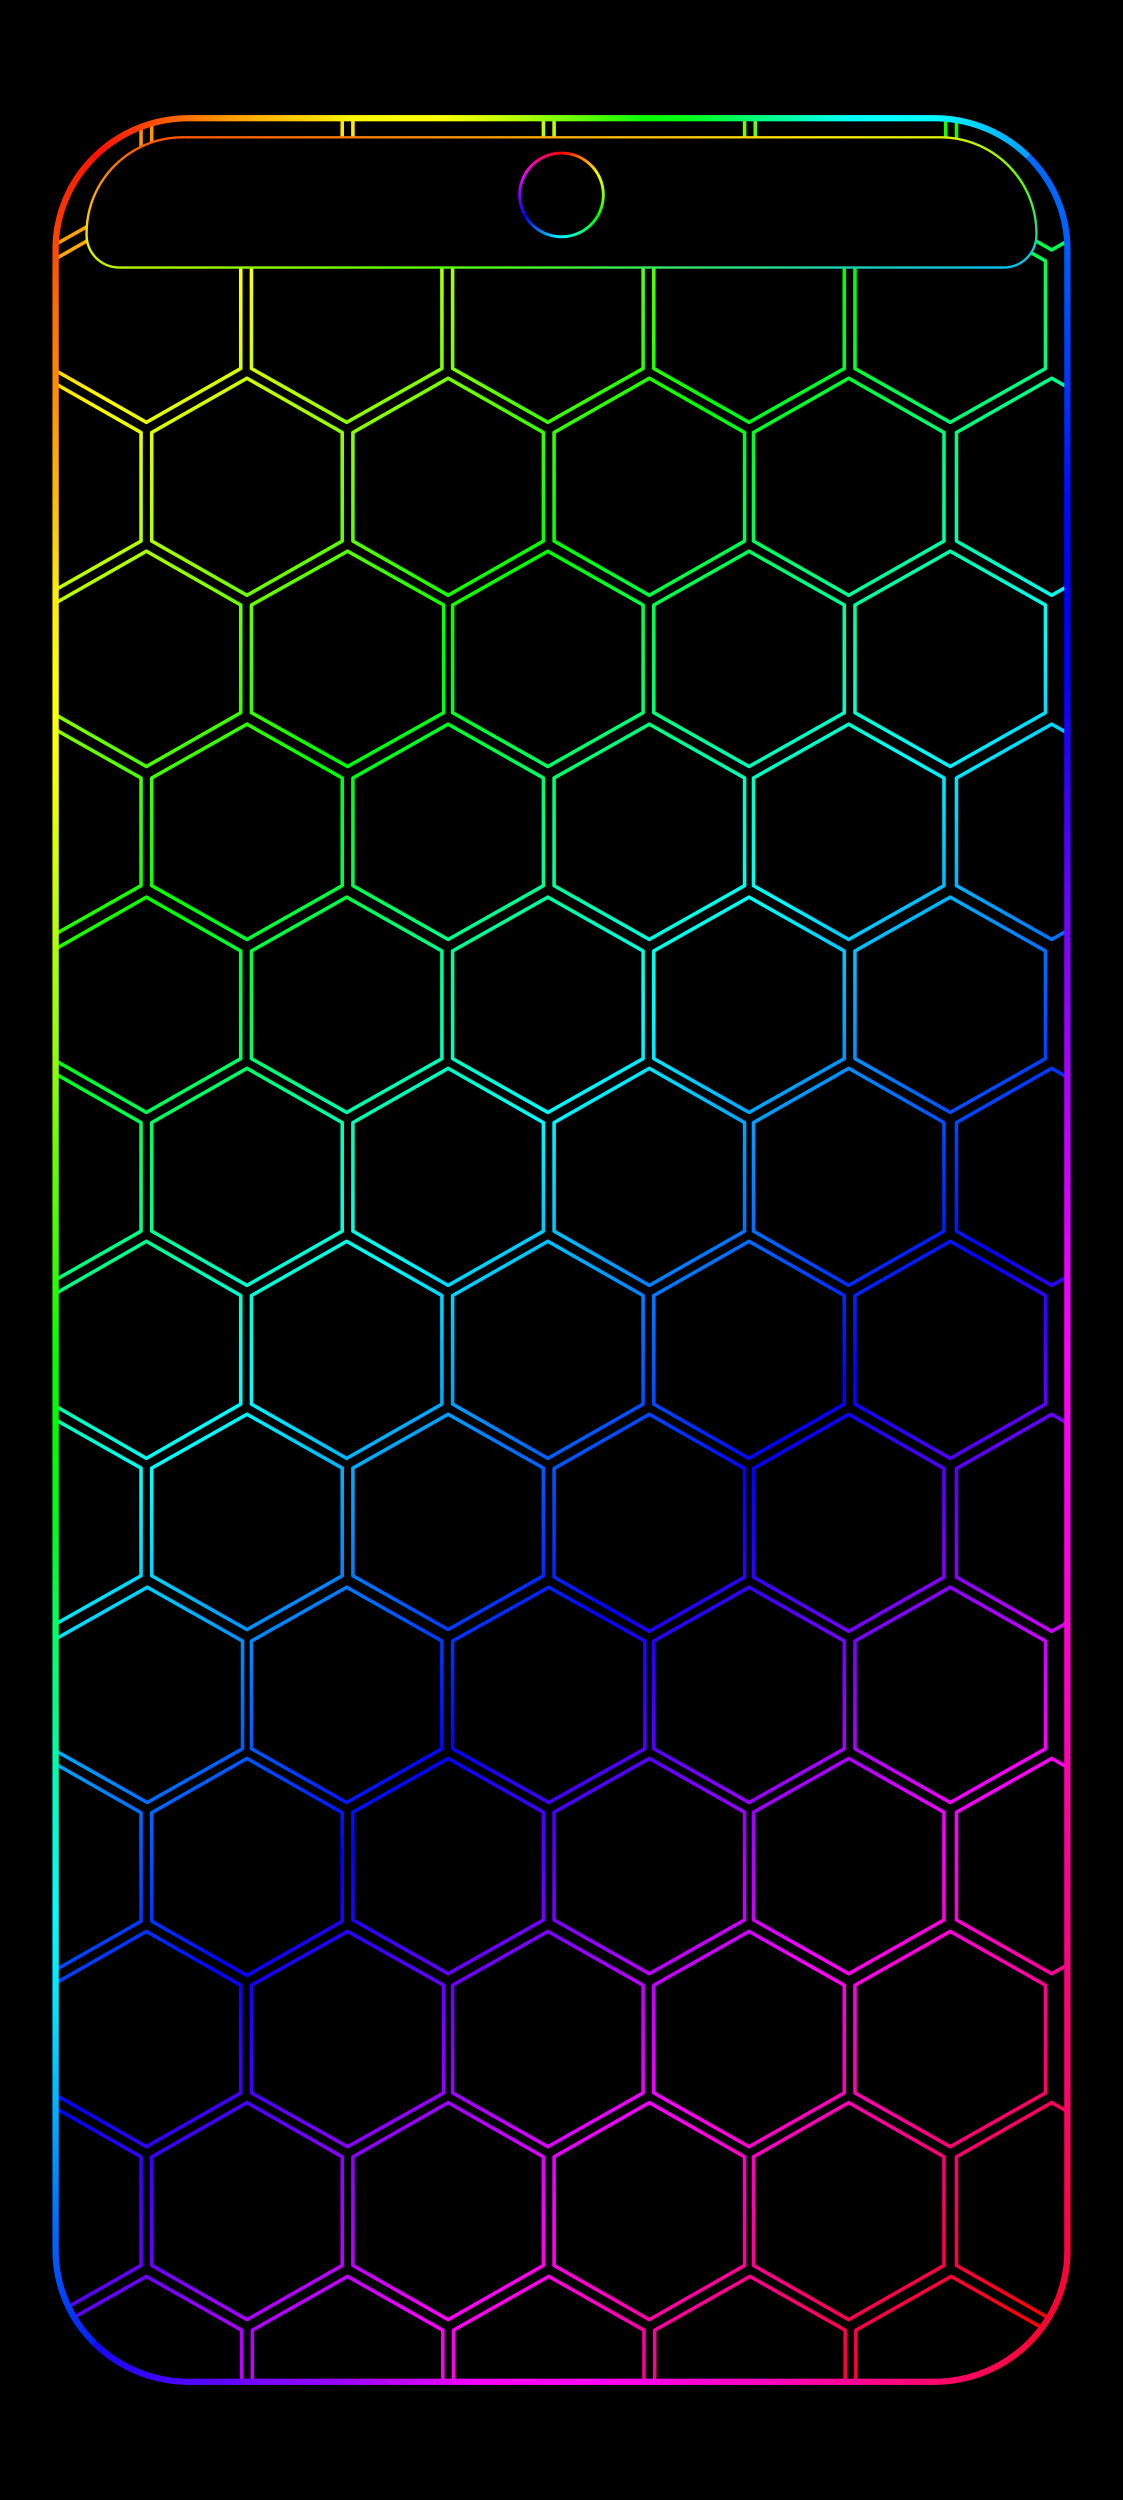
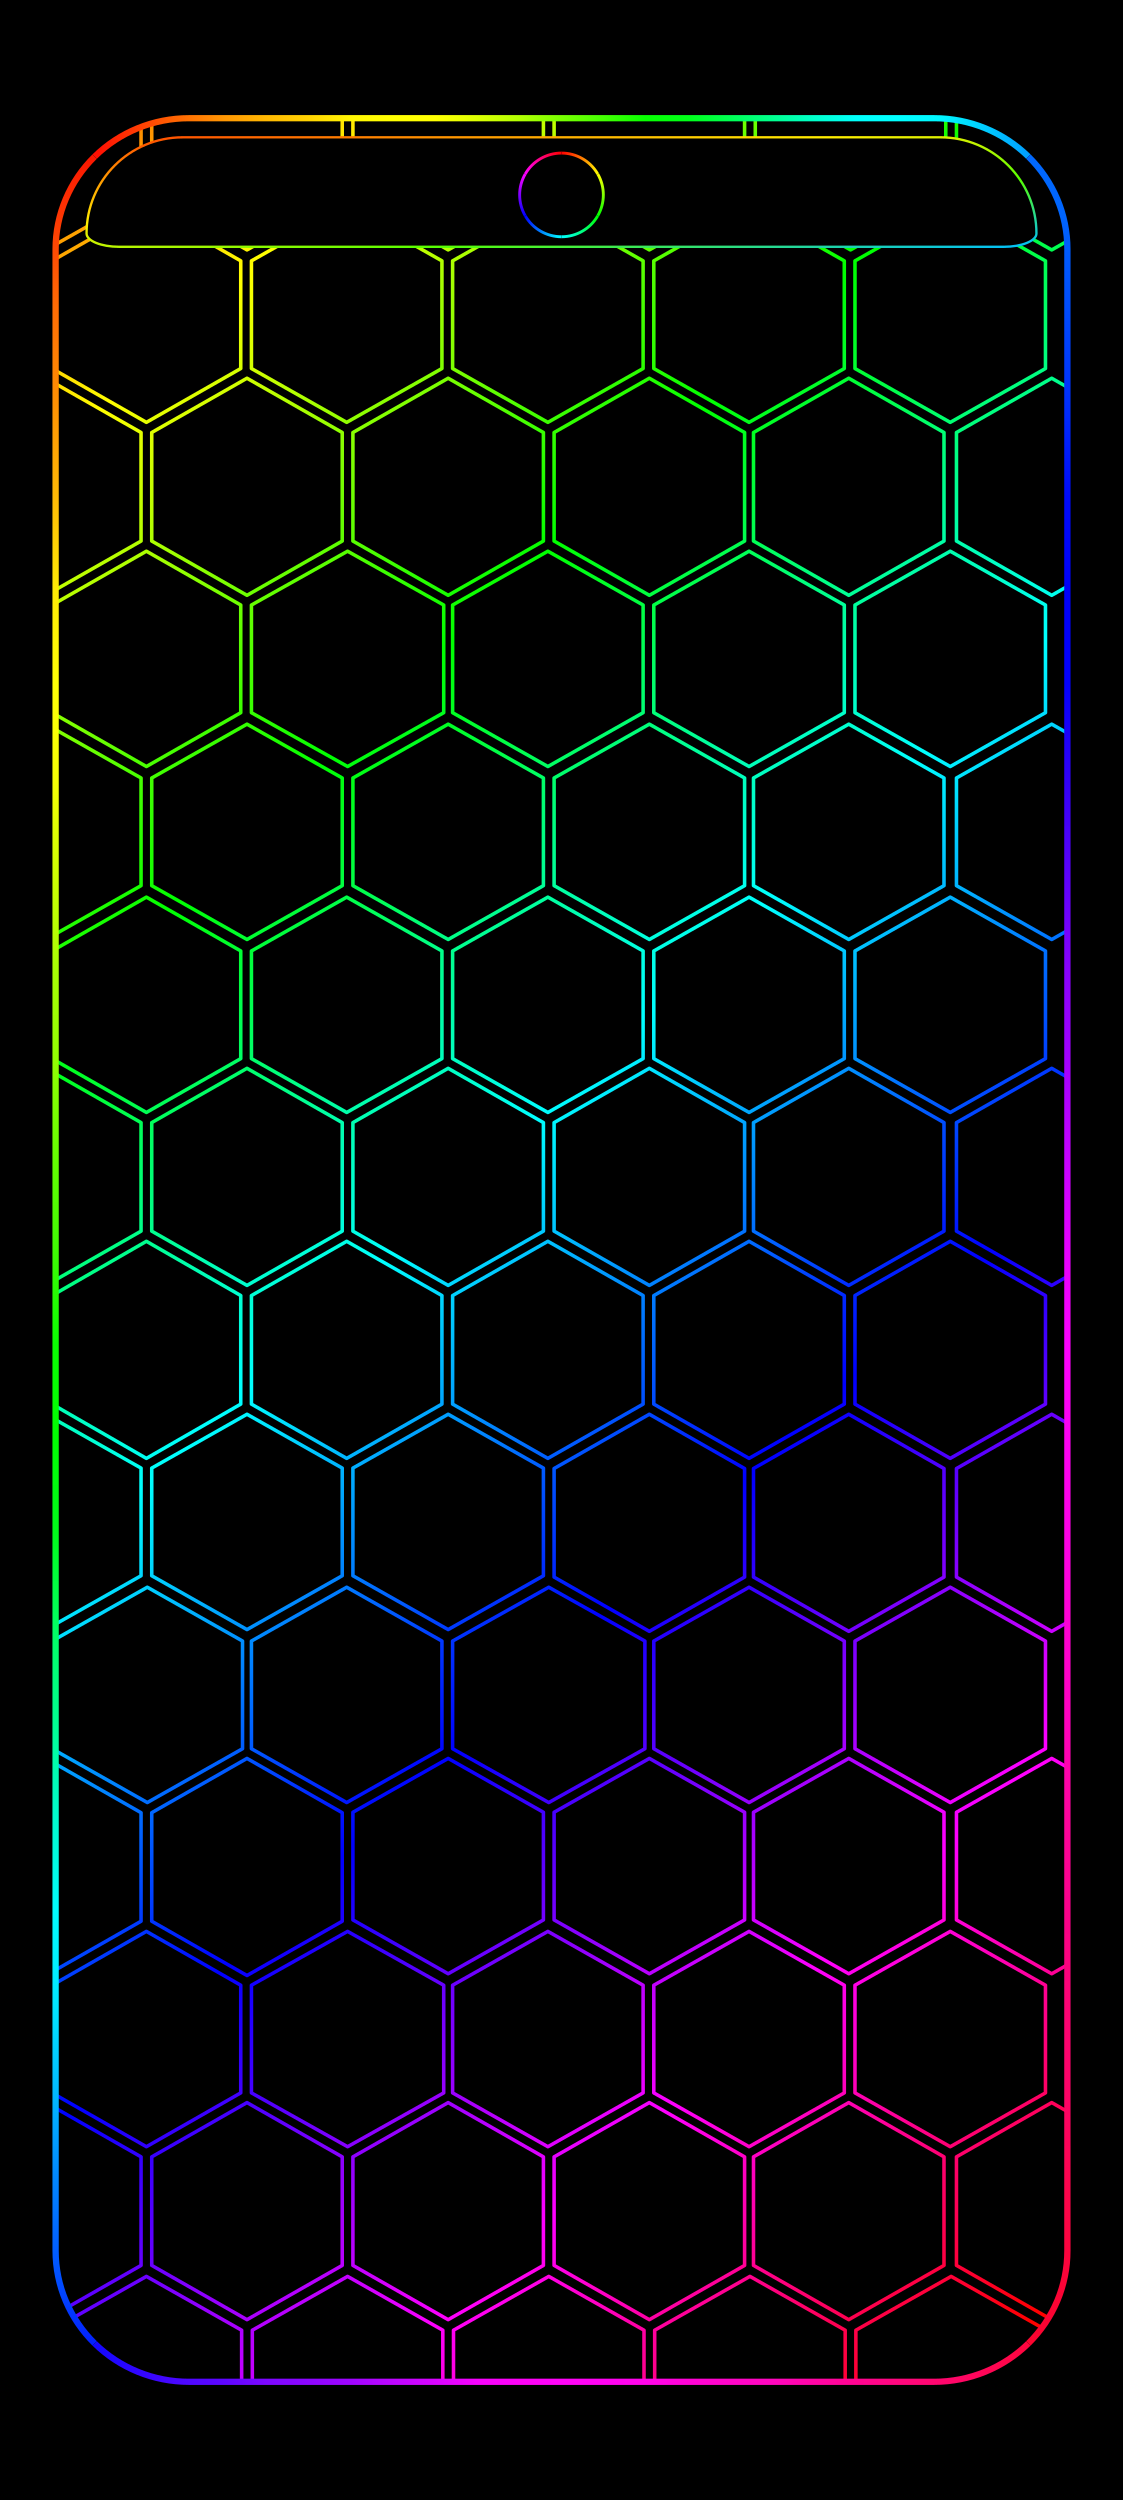
<svg xmlns="http://www.w3.org/2000/svg" width="1344" height="2992" viewBox="0 0 1344 2992" data-frame-layout="continuous-grid">
  <defs>
    <linearGradient id="rainbow" gradientUnits="userSpaceOnUse" x1="0" y1="0" x2="1219.246" y2="1286.926">
      <stop offset="0" stop-color="#ff0097" />
      <stop offset="0.076" stop-color="#ff0000" />
      <stop offset="0.205" stop-color="#ffff00" />
      <stop offset="0.335" stop-color="#00ff00" />
      <stop offset="0.464" stop-color="#00ffff" />
      <stop offset="0.593" stop-color="#0000ff" />
      <stop offset="0.722" stop-color="#ff00ff" />
      <stop offset="0.851" stop-color="#ff0000" />
      <stop offset="0.98" stop-color="#ffff00" />
      <stop offset="1" stop-color="#d8ff00" />
    </linearGradient>
    <linearGradient id="camera-0" gradientUnits="userSpaceOnUse" x1="672" y1="183.189" x2="715.374" y2="208.231">
      <stop stop-color="#ff0000" />
      <stop offset="1" stop-color="#ffff00" />
    </linearGradient>
    <linearGradient id="camera-1" gradientUnits="userSpaceOnUse" x1="715.374" y1="208.231" x2="715.374" y2="258.315">
      <stop stop-color="#ffff00" />
      <stop offset="1" stop-color="#00ff00" />
    </linearGradient>
    <linearGradient id="camera-2" gradientUnits="userSpaceOnUse" x1="715.374" y1="258.315" x2="672" y2="283.357">
      <stop stop-color="#00ff00" />
      <stop offset="1" stop-color="#00ffff" />
    </linearGradient>
    <linearGradient id="camera-3" gradientUnits="userSpaceOnUse" x1="672" y1="283.357" x2="628.626" y2="258.315">
      <stop stop-color="#00ffff" />
      <stop offset="1" stop-color="#0000ff" />
    </linearGradient>
    <linearGradient id="camera-4" gradientUnits="userSpaceOnUse" x1="628.626" y1="258.315" x2="628.626" y2="208.231">
      <stop stop-color="#0000ff" />
      <stop offset="1" stop-color="#ff00ff" />
    </linearGradient>
    <linearGradient id="camera-5" gradientUnits="userSpaceOnUse" x1="628.626" y1="208.231" x2="672" y2="183.189">
      <stop stop-color="#ff00ff" />
      <stop offset="1" stop-color="#ff0000" />
    </linearGradient>
    <clipPath id="rgb-frame-clip">
      <rect x="17.054" y="16.95" width="1310.508" height="2957.523" rx="172.711" ry="171.156" />
    </clipPath>
    <linearGradient id="frame-top" gradientUnits="userSpaceOnUse" x1="26.88" y1="26.88" x2="1317.12" y2="26.88">
      <stop offset="0" stop-color="#ff0804" />
      <stop offset="0.042" stop-color="#ff1103" />
      <stop offset="0.083" stop-color="#ff3e03" />
      <stop offset="0.125" stop-color="#ff6b02" />
      <stop offset="0.167" stop-color="#ff9703" />
      <stop offset="0.208" stop-color="#ffb802" />
      <stop offset="0.25" stop-color="#ffd302" />
      <stop offset="0.292" stop-color="#fff603" />
      <stop offset="0.333" stop-color="#ffff01" />
      <stop offset="0.375" stop-color="#ffff02" />
      <stop offset="0.417" stop-color="#dcff02" />
      <stop offset="0.458" stop-color="#b3ff02" />
      <stop offset="0.5" stop-color="#78ff01" />
      <stop offset="0.542" stop-color="#43ff02" />
      <stop offset="0.583" stop-color="#07ff01" />
      <stop offset="0.625" stop-color="#00ff19" />
      <stop offset="0.667" stop-color="#00ff54" />
      <stop offset="0.708" stop-color="#00ff8e" />
      <stop offset="0.75" stop-color="#00ffcb" />
      <stop offset="0.792" stop-color="#00fffc" />
      <stop offset="0.833" stop-color="#00ffff" />
      <stop offset="0.875" stop-color="#00f6ff" />
      <stop offset="0.917" stop-color="#00cdff" />
      <stop offset="0.958" stop-color="#00a2ff" />
      <stop offset="1" stop-color="#0069ff" />
    </linearGradient>
    <linearGradient id="frame-right" gradientUnits="userSpaceOnUse" x1="1317.12" y1="26.88" x2="1317.12" y2="2965.12">
      <stop offset="0" stop-color="#016afe" />
      <stop offset="0.042" stop-color="#0065fe" />
      <stop offset="0.083" stop-color="#004cfc" />
      <stop offset="0.125" stop-color="#002ffb" />
      <stop offset="0.167" stop-color="#000bfa" />
      <stop offset="0.208" stop-color="#0001fa" />
      <stop offset="0.25" stop-color="#0401fb" />
      <stop offset="0.292" stop-color="#3101f8" />
      <stop offset="0.333" stop-color="#5b02fb" />
      <stop offset="0.375" stop-color="#8702fc" />
      <stop offset="0.417" stop-color="#a301fd" />
      <stop offset="0.458" stop-color="#c502ff" />
      <stop offset="0.5" stop-color="#e501fd" />
      <stop offset="0.542" stop-color="#fb02fc" />
      <stop offset="0.583" stop-color="#fb02f1" />
      <stop offset="0.625" stop-color="#fb02e4" />
      <stop offset="0.667" stop-color="#fd02d2" />
      <stop offset="0.708" stop-color="#ff02be" />
      <stop offset="0.75" stop-color="#fc059c" />
      <stop offset="0.792" stop-color="#fa028b" />
      <stop offset="0.833" stop-color="#fc0475" />
      <stop offset="0.875" stop-color="#fc0466" />
      <stop offset="0.917" stop-color="#fc054c" />
      <stop offset="0.958" stop-color="#fb0436" />
      <stop offset="1" stop-color="#fc052c" />
    </linearGradient>
    <linearGradient id="frame-bottom" gradientUnits="userSpaceOnUse" x1="26.88" y1="2965.12" x2="1317.12" y2="2965.12">
      <stop offset="0" stop-color="#0108fe" />
      <stop offset="0.042" stop-color="#1507ff" />
      <stop offset="0.083" stop-color="#3206ff" />
      <stop offset="0.125" stop-color="#4b07ff" />
      <stop offset="0.167" stop-color="#5e06ff" />
      <stop offset="0.208" stop-color="#7c07ff" />
      <stop offset="0.25" stop-color="#8d06ff" />
      <stop offset="0.292" stop-color="#a005ff" />
      <stop offset="0.333" stop-color="#bd06ff" />
      <stop offset="0.375" stop-color="#d804ff" />
      <stop offset="0.417" stop-color="#f703fd" />
      <stop offset="0.458" stop-color="#fd02f7" />
      <stop offset="0.5" stop-color="#ff04f8" />
      <stop offset="0.542" stop-color="#ff03f2" />
      <stop offset="0.583" stop-color="#ff04ea" />
      <stop offset="0.625" stop-color="#ff03d6" />
      <stop offset="0.667" stop-color="#ff05c9" />
      <stop offset="0.708" stop-color="#ff06bf" />
      <stop offset="0.75" stop-color="#ff05a5" />
      <stop offset="0.792" stop-color="#ff0491" />
      <stop offset="0.833" stop-color="#ff077e" />
      <stop offset="0.875" stop-color="#ff066e" />
      <stop offset="0.917" stop-color="#ff0658" />
      <stop offset="0.958" stop-color="#ff0640" />
      <stop offset="1" stop-color="#ff0423" />
    </linearGradient>
    <linearGradient id="frame-left" gradientUnits="userSpaceOnUse" x1="26.88" y1="26.88" x2="26.88" y2="2965.12">
      <stop offset="0" stop-color="#fa0300" />
      <stop offset="0.042" stop-color="#fd3503" />
      <stop offset="0.083" stop-color="#ff6b04" />
      <stop offset="0.125" stop-color="#ff9003" />
      <stop offset="0.167" stop-color="#ffb905" />
      <stop offset="0.208" stop-color="#ffea05" />
      <stop offset="0.25" stop-color="#ffff06" />
      <stop offset="0.292" stop-color="#f6ff05" />
      <stop offset="0.333" stop-color="#cfff02" />
      <stop offset="0.375" stop-color="#a8fe04" />
      <stop offset="0.417" stop-color="#91fd02" />
      <stop offset="0.458" stop-color="#66fd01" />
      <stop offset="0.5" stop-color="#3ffc03" />
      <stop offset="0.542" stop-color="#0afd02" />
      <stop offset="0.583" stop-color="#01fd02" />
      <stop offset="0.625" stop-color="#00fc1b" />
      <stop offset="0.667" stop-color="#01ff63" />
      <stop offset="0.708" stop-color="#00fd91" />
      <stop offset="0.75" stop-color="#00fccd" />
      <stop offset="0.792" stop-color="#01fcfe" />
      <stop offset="0.833" stop-color="#01e6ff" />
      <stop offset="0.875" stop-color="#02b6ff" />
      <stop offset="0.917" stop-color="#027efe" />
      <stop offset="0.958" stop-color="#0149ff" />
      <stop offset="1" stop-color="#0406fd" />
    </linearGradient>
    <linearGradient id="status-outline" x1="0%" y1="0%" x2="100%" y2="100%">
      <stop offset="0" stop-color="#ff4000" />
      <stop offset=".39" stop-color="#ffed00" />
      <stop offset=".68" stop-color="#59ff00" />
      <stop offset="1" stop-color="#00bdff" />
    </linearGradient>
  </defs>
  <rect width="1344" height="2992" fill="#000" />
  <g id="android-wallpaper-inset" transform="translate(50.788 125.928) scale(0.924 0.916)">
    <g clip-path="url(#rgb-frame-clip)">
      <g transform="translate(50 50) scale(2.306 2.306) translate(-357.295 -0)">
        <path d="M337.5,-61.704L391,-31.204L391,29.796L337.5,60.296L284,29.796L284,-31.204ZM450.5,-61.704L504,-31.204L504,29.796L450.5,60.296L397,29.796L397,-31.204ZM563.5,-61.704L617,-31.204L617,29.796L563.5,60.296L510,29.796L510,-31.204ZM676.5,-61.704L730,-31.204L730,29.796L676.5,60.296L623,29.796L623,-31.204ZM789.5,-61.704L843,-31.204L843,29.796L789.5,60.296L736,29.796L736,-31.204ZM902.5,-61.704L956,-31.204L956,29.796L902.5,60.296L849,29.796L849,-31.204ZM394,36L447,66.5L447,127.5L394,158L341,127.5L341,66.5ZM506.5,36L560,66.5L560,127.5L506.5,158L453,127.5L453,66.5ZM619.5,36L673,66.5L673,127.5L619.5,158L566,127.5L566,66.5ZM732.5,36L786,66.5L786,127.5L732.5,158L679,127.5L679,66.5ZM845.5,36L899,66.5L899,127.5L845.5,158L792,127.5L792,66.5ZM337.5,133L391,163.75L391,225.25L337.5,256L284,225.25L284,163.75ZM450.5,133L504,163.75L504,225.25L450.5,256L397,225.25L397,163.75ZM563.5,133L617,163.75L617,225.25L563.5,256L510,225.25L510,163.75ZM676.5,133L730,163.75L730,225.25L676.5,256L623,225.25L623,163.75ZM788.5,133L842,163.75L842,225.25L788.5,256L735,225.25L735,163.75ZM902.5,133L956,163.75L956,225.25L902.5,256L849,225.25L849,163.75ZM394,231L447,261.5L447,322.5L394,353L341,322.5L341,261.5ZM507,231L561,261.5L561,322.5L507,353L453,322.5L453,261.5ZM619.5,231L673,261.5L673,322.5L619.5,353L566,322.5L566,261.5ZM732.5,231L786,261.5L786,322.5L732.5,353L679,322.5L679,261.5ZM845.5,231L899,261.5L899,322.5L845.5,353L792,322.5L792,261.5ZM337.5,329L391,359.5L391,420.5L337.5,451L284,420.5L284,359.5ZM450.5,329L504,359.5L504,420.5L450.5,451L397,420.5L397,359.5ZM563.5,329L617,359.5L617,420.5L563.5,451L510,420.5L510,359.5ZM676.5,329L730,359.5L730,420.5L676.5,451L623,420.5L623,359.5ZM788.5,329L842,359.5L842,420.5L788.5,451L735,420.5L735,359.5ZM902.5,329L956,359.5L956,420.5L902.5,451L849,420.5L849,359.5ZM394,427L447,457.5L447,518.5L394,549L341,518.5L341,457.5ZM506.5,427L560,457.5L560,518.5L506.5,549L453,518.5L453,457.5ZM619.5,427L673,457.5L673,518.5L619.5,549L566,518.5L566,457.5ZM732.5,427L786,457.5L786,518.5L732.5,549L679,518.5L679,457.5ZM845.5,427L899,457.5L899,518.5L845.5,549L792,518.5L792,457.5ZM337.5,524L391,554.75L391,616.25L337.5,647L284,616.25L284,554.75ZM450.5,524L504,554.75L504,616.25L450.5,647L397,616.25L397,554.75ZM563.5,524L617,554.75L617,616.25L563.5,647L510,616.25L510,554.75ZM676.5,524L730,554.75L730,616.25L676.5,647L623,616.25L623,554.75ZM788.5,524L842,554.75L842,616.25L788.5,647L735,616.25L735,554.75ZM902.5,524L956,554.75L956,616.25L902.5,647L849,616.25L849,554.75ZM394,622L447,652.75L447,714.25L394,745L341,714.25L341,652.75ZM506.5,622L560,652.75L560,714.25L506.5,745L453,714.25L453,652.75ZM619.5,622L673,652.75L673,714.25L619.5,745L566,714.25L566,652.75ZM732.5,622L786,652.75L786,714.25L732.5,745L679,714.25L679,652.75ZM845.5,622L899,652.75L899,714.25L845.5,745L792,714.25L792,652.75ZM337.5,720L391,750.5L391,811.5L337.5,842L284,811.5L284,750.5ZM450.5,720L504,750.5L504,811.5L450.5,842L397,811.5L397,750.5ZM563.5,720L617,750.5L617,811.5L563.5,842L510,811.5L510,750.5ZM676.5,720L730,750.75L730,812.25L676.5,843L623,812.25L623,750.75ZM788.5,720L842,750.75L842,812.25L788.5,843L735,812.25L735,750.75ZM902.5,720L956,750.75L956,812.25L902.5,843L849,812.25L849,750.75ZM394.5,818L448,848.5L448,909.5L394.5,940L341,909.5L341,848.5ZM506.5,818L560,848.5L560,909.5L506.5,940L453,909.5L453,848.5ZM620,818L674,848.5L674,909.5L620,940L566,909.5L566,848.5ZM732.5,818L786,848.5L786,909.5L732.5,940L679,909.5L679,848.5ZM845.5,818L899,848.5L899,909.5L845.5,940L792,909.5L792,848.5ZM337.5,915L391,945.75L391,1007.25L337.5,1038L284,1007.25L284,945.75ZM450.5,915L504,945.75L504,1007.25L450.5,1038L397,1007.25L397,945.75ZM563.5,915L617,945.5L617,1006.5L563.5,1037L510,1006.5L510,945.5ZM676.5,915L730,945.5L730,1006.5L676.5,1037L623,1006.5L623,945.5ZM788.5,915L842,945.5L842,1006.5L788.5,1037L735,1006.5L735,945.5ZM902.5,915L956,945.5L956,1006.5L902.5,1037L849,1006.5L849,945.5ZM394,1013L447,1043.5L447,1104.5L394,1135L341,1104.5L341,1043.5ZM507,1013L561,1043.5L561,1104.5L507,1135L453,1104.5L453,1043.5ZM619.5,1013L673,1043.5L673,1104.5L619.5,1135L566,1104.5L566,1043.5ZM732.5,1013L786,1043.5L786,1104.5L732.5,1135L679,1104.5L679,1043.5ZM845.5,1013L899,1043.5L899,1104.5L845.5,1135L792,1104.5L792,1043.5ZM337.5,1110L391,1140.75L391,1202.25L337.5,1233L284,1202.25L284,1140.75ZM450.5,1110L504,1140.75L504,1202.25L450.5,1233L397,1202.25L397,1140.75ZM563.5,1110L617,1140.75L617,1202.25L563.5,1233L510,1202.25L510,1140.75ZM676.5,1110L730,1140.75L730,1202.25L676.5,1233L623,1202.25L623,1140.75ZM788.5,1110L842,1140.75L842,1202.25L788.5,1233L735,1202.25L735,1140.75ZM902.5,1110L956,1140.75L956,1202.25L902.5,1233L849,1202.25L849,1140.75ZM394,1208.476L447.5,1238.976L447.5,1299.976L394,1330.476L340.5,1299.976L340.5,1238.976ZM507,1208.476L560.5,1238.976L560.5,1299.976L507,1330.476L453.5,1299.976L453.5,1238.976ZM620,1208.476L673.5,1238.976L673.5,1299.976L620,1330.476L566.5,1299.976L566.5,1238.976ZM733,1208.476L786.5,1238.976L786.5,1299.976L733,1330.476L679.5,1299.976L679.5,1238.976ZM846,1208.476L899.5,1238.976L899.5,1299.976L846,1330.476L792.5,1299.976L792.5,1238.976Z" fill="none" stroke="url(#rainbow)" stroke-width="2" stroke-linejoin="round" />
      </g>
    </g>
    <g transform="translate(-10.24872 -10.10603) scale(1.015708 1.006563)">
      <path d="M76.684,76.684A170.04,170.04 0 0 1 196.92,26.88L1147.08,26.88A170.04,170.04 0 0 1 1267.316,76.684" fill="none" stroke="url(#frame-top)" stroke-width="8.064" stroke-linecap="butt" />
      <path d="M1267.316,76.684A170.04,170.04 0 0 1 1317.12,196.92L1317.12,2795.08A170.04,170.04 0 0 1 1267.316,2915.316" fill="none" stroke="url(#frame-right)" stroke-width="8.064" stroke-linecap="butt" />
      <path d="M1267.316,2915.316A170.04,170.04 0 0 1 1147.08,2965.12L196.92,2965.12A170.04,170.04 0 0 1 76.684,2915.316" fill="none" stroke="url(#frame-bottom)" stroke-width="8.064" stroke-linecap="butt" />
      <path d="M76.684,2915.316A170.04,170.04 0 0 1 26.88,2795.08L26.88,196.92A170.04,170.04 0 0 1 76.684,76.684" fill="none" stroke="url(#frame-left)" stroke-width="8.064" stroke-linecap="butt" />
    </g>
  </g>
-   <path id="pixel-status-panel" d="M218.688,164.333 H1125.312 A115.099,115.099 0 0 1 1240.411,279.432 V281.210 A38.957,38.957 0 0 1 1201.455,320.167 H142.545 A38.957,38.957 0 0 1 103.589,281.210 V279.432 A115.099,115.099 0 0 1 218.688,164.333 Z" fill="#000" stroke="url(#status-outline)" stroke-width="2.833" />
+   <path id="pixel-status-panel" d="M218.688,164.333 H1125.312 A115.099,115.099 0 0 1 1240.411,279.432 V279.432 A38.957,15.943 0 0 1 1201.455,295.375 H142.545 A38.957,15.943 0 0 1 103.589,279.432 V279.432 A115.099,115.099 0 0 1 218.688,164.333 Z" fill="#000" stroke="url(#status-outline)" stroke-width="2.833" />
  <circle cx="672" cy="233.273" r="53.318" fill="#000" />
  <path d="M672,183.189A50.084,50.084 0 0 1 715.374,208.231" fill="none" stroke="url(#camera-0)" stroke-width="3.468" />
  <path d="M715.374,208.231A50.084,50.084 0 0 1 715.374,258.315" fill="none" stroke="url(#camera-1)" stroke-width="3.468" />
  <path d="M715.374,258.315A50.084,50.084 0 0 1 672,283.357" fill="none" stroke="url(#camera-2)" stroke-width="3.468" />
  <path d="M672,283.357A50.084,50.084 0 0 1 628.626,258.315" fill="none" stroke="url(#camera-3)" stroke-width="3.468" />
  <path d="M628.626,258.315A50.084,50.084 0 0 1 628.626,208.231" fill="none" stroke="url(#camera-4)" stroke-width="3.468" />
  <path d="M628.626,208.231A50.084,50.084 0 0 1 672,183.189" fill="none" stroke="url(#camera-5)" stroke-width="3.468" />
</svg>
